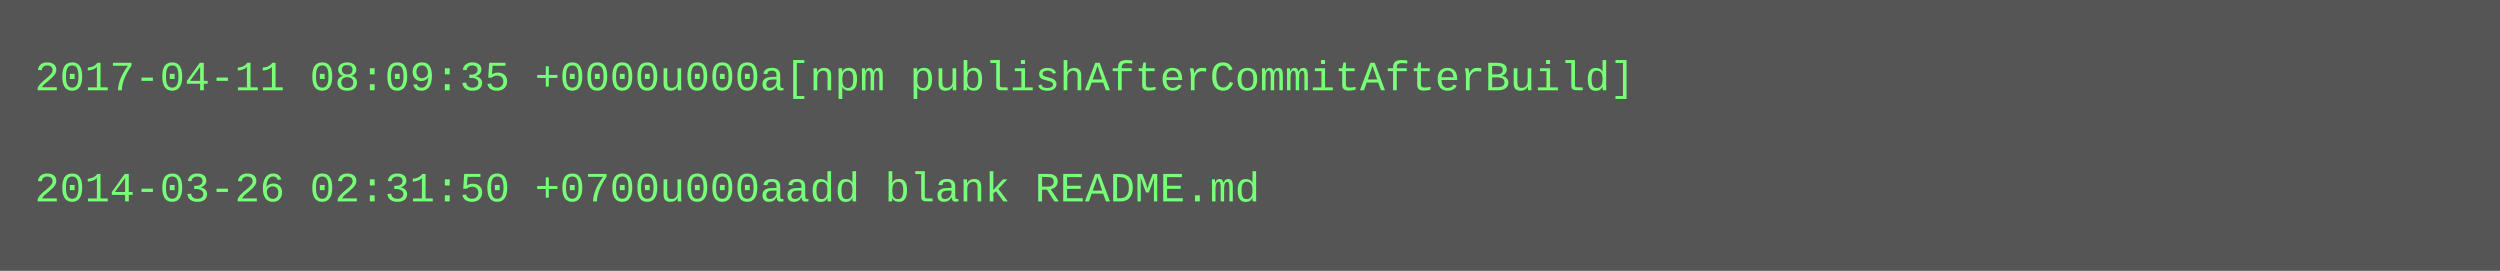
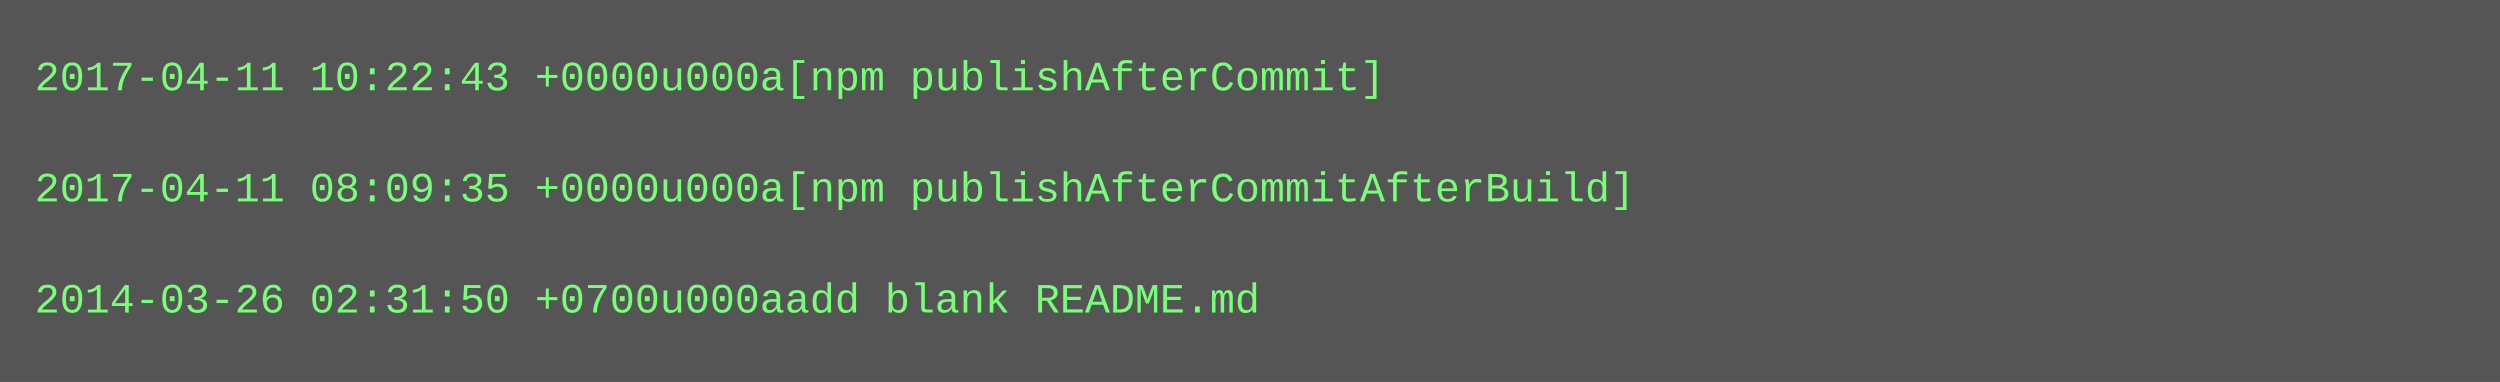
- <svg xmlns="http://www.w3.org/2000/svg" height="78" width="720">
-   <rect height="78" fill="#555" width="720" />
+ <svg xmlns="http://www.w3.org/2000/svg" height="110" width="720">
+   <rect height="110" fill="#555" width="720" />
  <text fill="#7f7" font-family="Courier New" font-size="12" xml:space="preserve">
-     <tspan x="10" y="26">2017-04-11 08:09:35 +0000u000a[npm publishAfterCommitAfterBuild]</tspan>
+     <tspan x="10" y="26">2017-04-11 10:22:43 +0000u000a[npm publishAfterCommit]</tspan>
    <tspan x="10" y="42" />
-     <tspan x="10" y="58">2014-03-26 02:31:50 +0700u000aadd blank README.md</tspan>
+     <tspan x="10" y="58">2017-04-11 08:09:35 +0000u000a[npm publishAfterCommitAfterBuild]</tspan>
+     <tspan x="10" y="74" />
+     <tspan x="10" y="90">2014-03-26 02:31:50 +0700u000aadd blank README.md</tspan>
  </text>
</svg>
